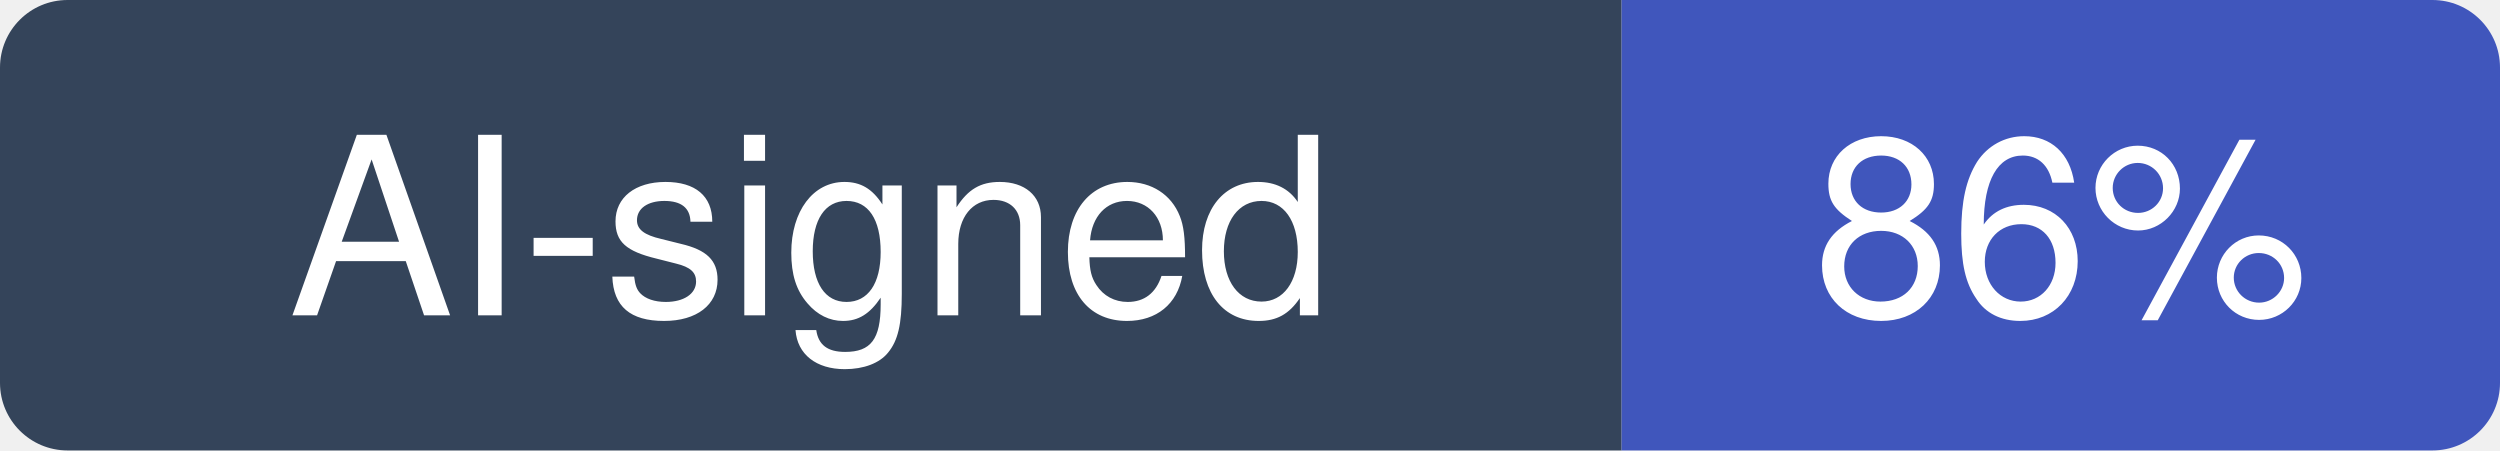
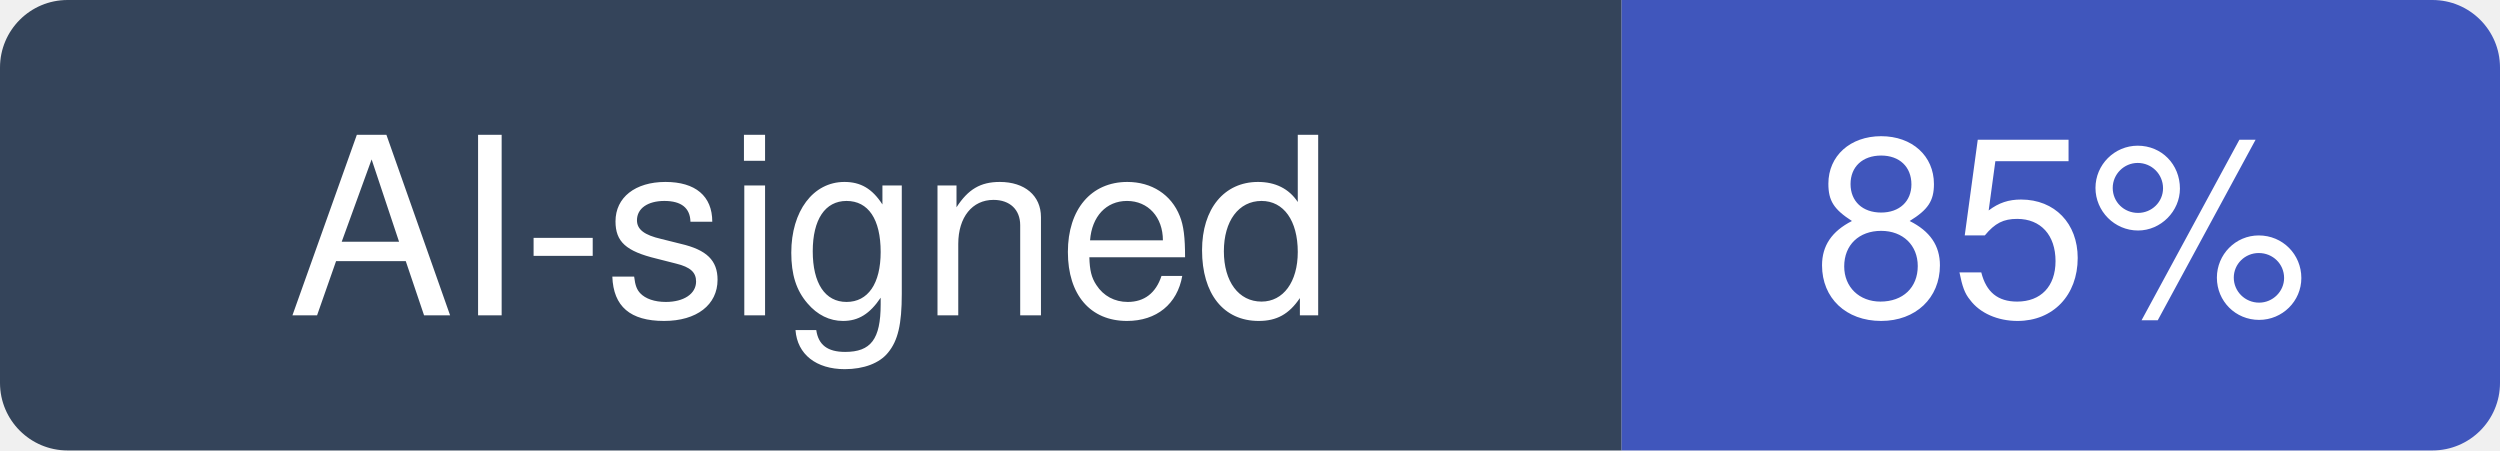
- <svg xmlns="http://www.w3.org/2000/svg" width="111" height="20" viewBox="0 0 111 20" role="img" aria-label="AI-signed: 86% of recent commits in Imbad0202/academic-research-skills">
+ <svg xmlns="http://www.w3.org/2000/svg" width="111" height="20" viewBox="0 0 111 20" role="img" aria-label="AI-signed: 85% of recent commits in Imbad0202/academic-research-skills">
  <clipPath id="hm-r">
    <rect width="111" height="20" rx="3" />
  </clipPath>
  <g clip-path="url(#hm-r)">
    <rect width="72" height="20" fill="#34445A" />
    <rect x="72" width="39" height="20" fill="#4056BC" />
  </g>
  <g fill="#fff" text-anchor="middle" font-family="Verdana, -apple-system, BlinkMacSystemFont, Segoe UI, Helvetica, Arial, Fira Sans, sans-serif" font-size="11">
    <text x="36" y="14">AI-signed</text>
-     <text x="91.5" y="14">86%</text>
+     <text x="91.5" y="14">85%</text>
  </g>
</svg>
